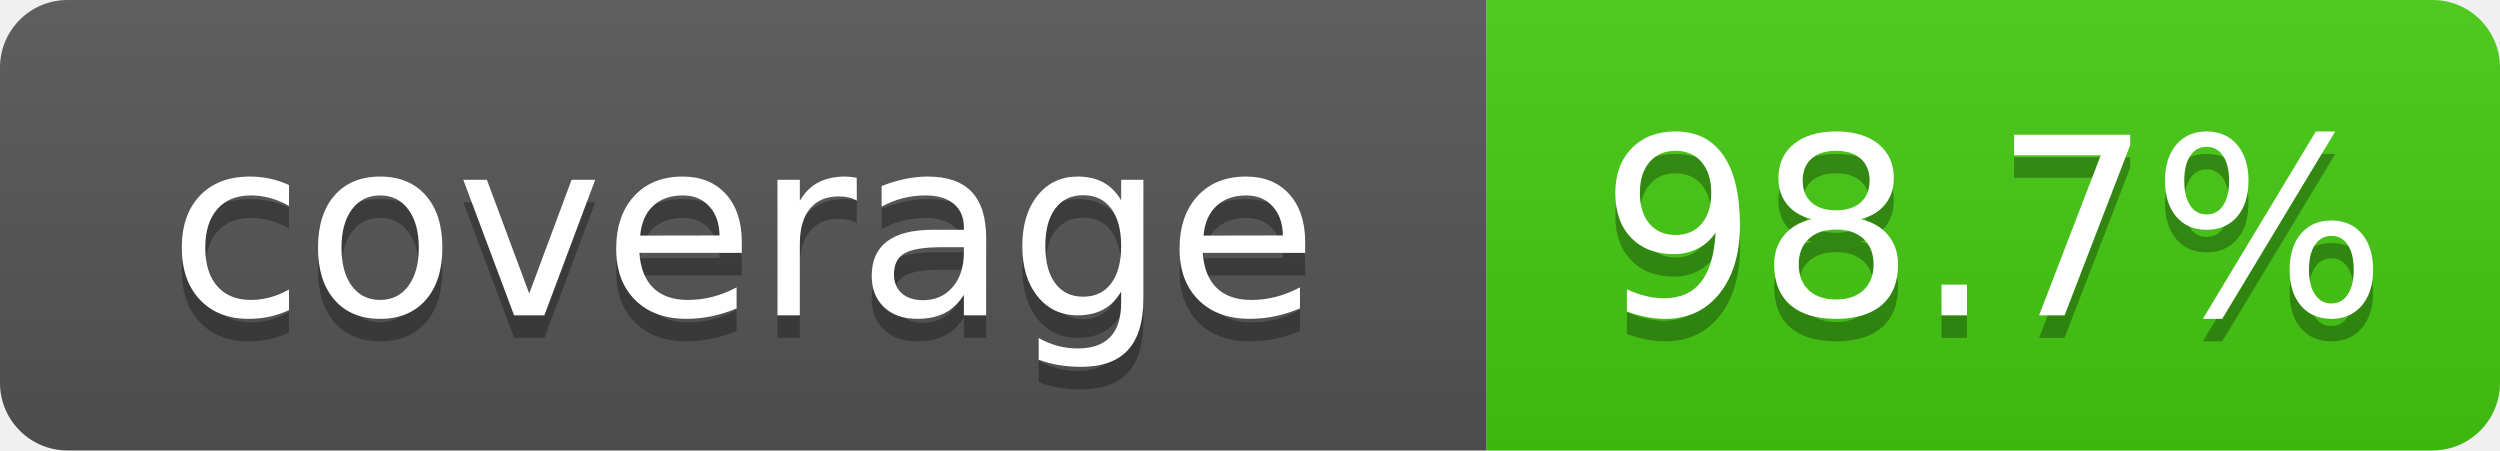
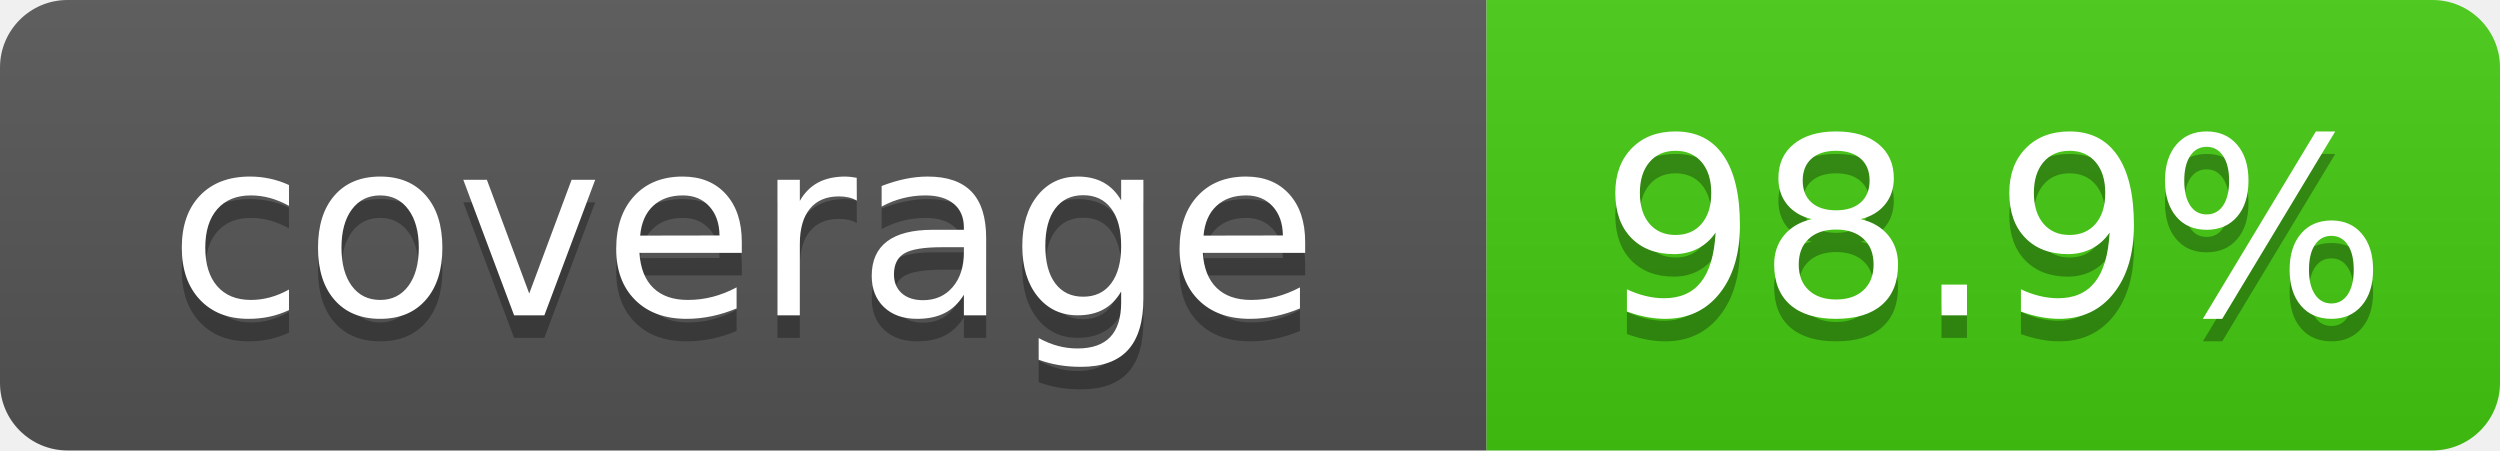
- <svg xmlns="http://www.w3.org/2000/svg" width="111" height="20" role="img" aria-label="coverage: 98.7%">
+ <svg xmlns="http://www.w3.org/2000/svg" width="111" height="20" role="img" aria-label="coverage: 98.9%">
  <linearGradient id="s" x2="0" y2="100%">
    <stop offset="0" stop-color="#bbb" stop-opacity=".1" />
    <stop offset="1" stop-opacity=".1" />
  </linearGradient>
  <clipPath id="r">
    <rect width="111" height="20" rx="3" fill="#fff" />
  </clipPath>
  <g clip-path="url(#r)">
    <rect width="66" height="20" fill="#555" />
    <rect x="66" width="45" height="20" fill="#4c1" />
    <rect width="111" height="20" fill="url(#s)" />
  </g>
  <g fill="#fff" text-anchor="middle" font-family="Verdana,Geneva,DejaVu Sans,sans-serif" font-size="110" text-rendering="geometricPrecision">
    <text x="330" y="150" transform="scale(.1)" fill="#010101" fill-opacity=".3">coverage</text>
    <text x="330" y="140" transform="scale(.1)">coverage</text>
-     <text x="885" y="150" transform="scale(.1)" fill="#010101" fill-opacity=".3">98.7%</text>
-     <text x="885" y="140" transform="scale(.1)">98.7%</text>
+     <text x="885" y="150" transform="scale(.1)" fill="#010101" fill-opacity=".3">98.9%</text>
+     <text x="885" y="140" transform="scale(.1)">98.9%</text>
  </g>
</svg>
